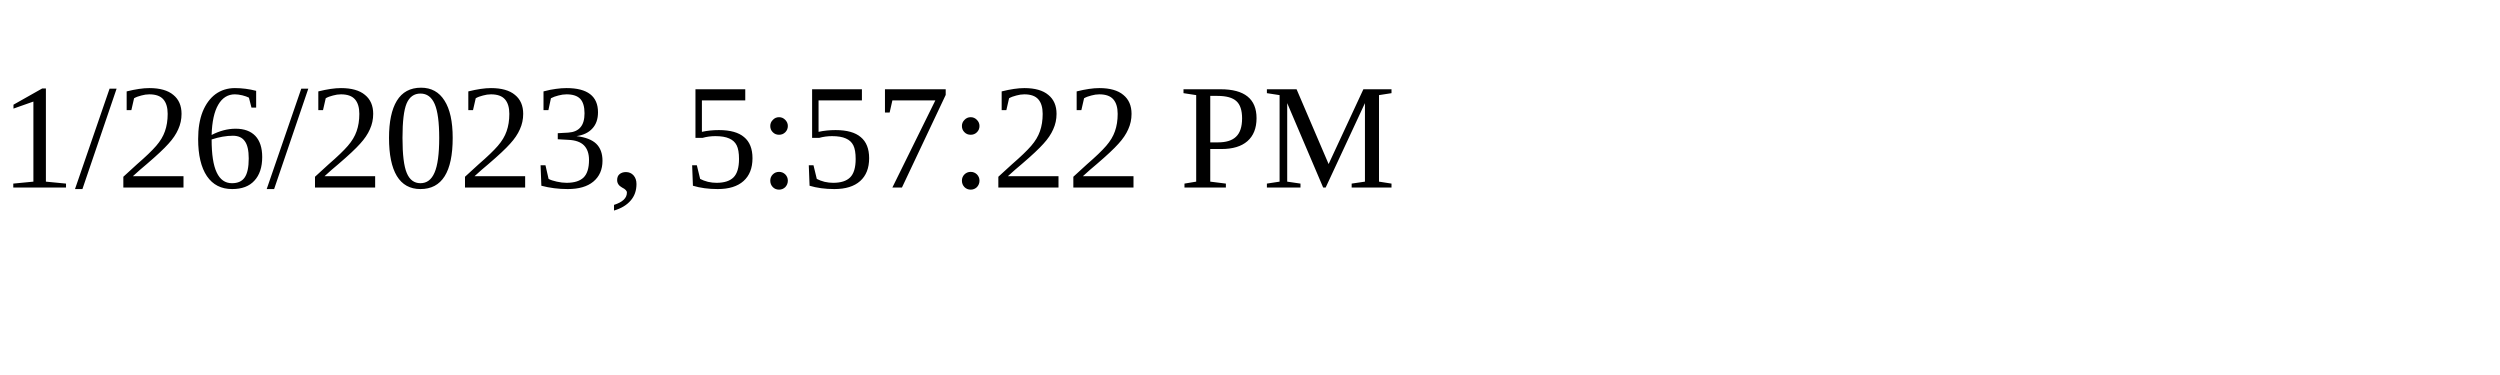
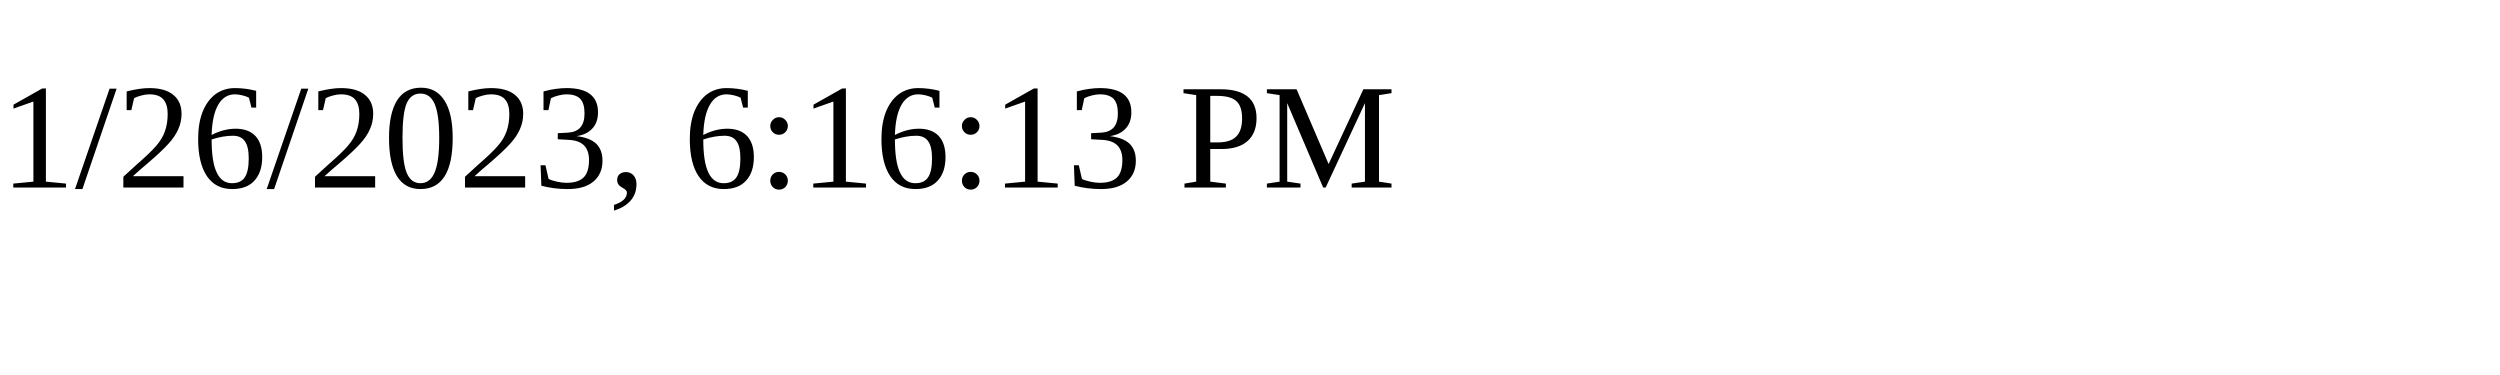
<svg xmlns="http://www.w3.org/2000/svg" height="30" width="200">
-   <text x="0" y="15">1/26/2023, 5:57:22 PM</text>
+   <text x="0" y="15">1/26/2023, 6:16:13 PM</text>
</svg>
